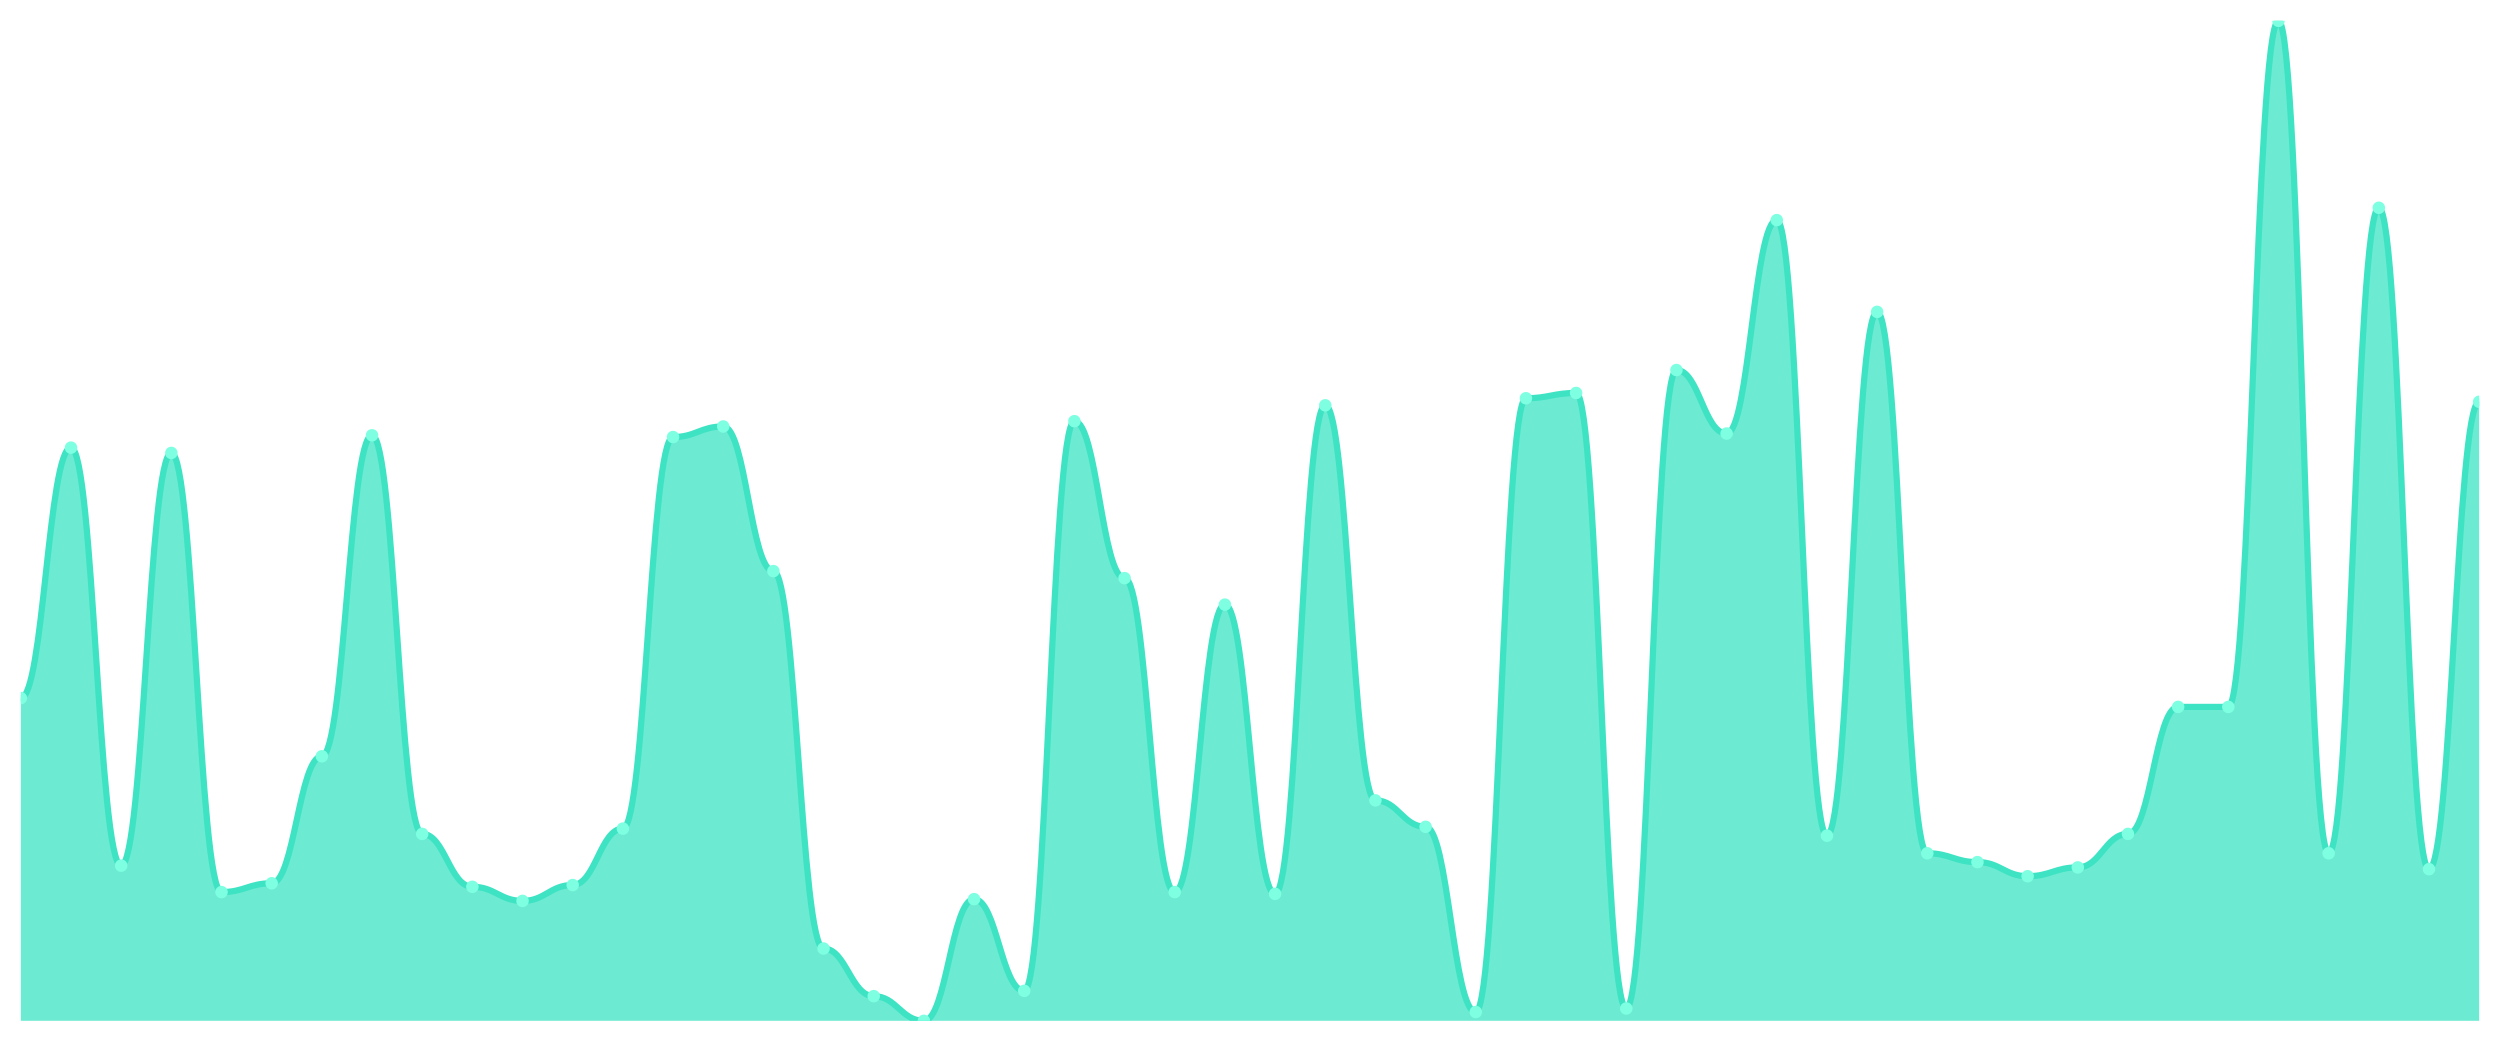
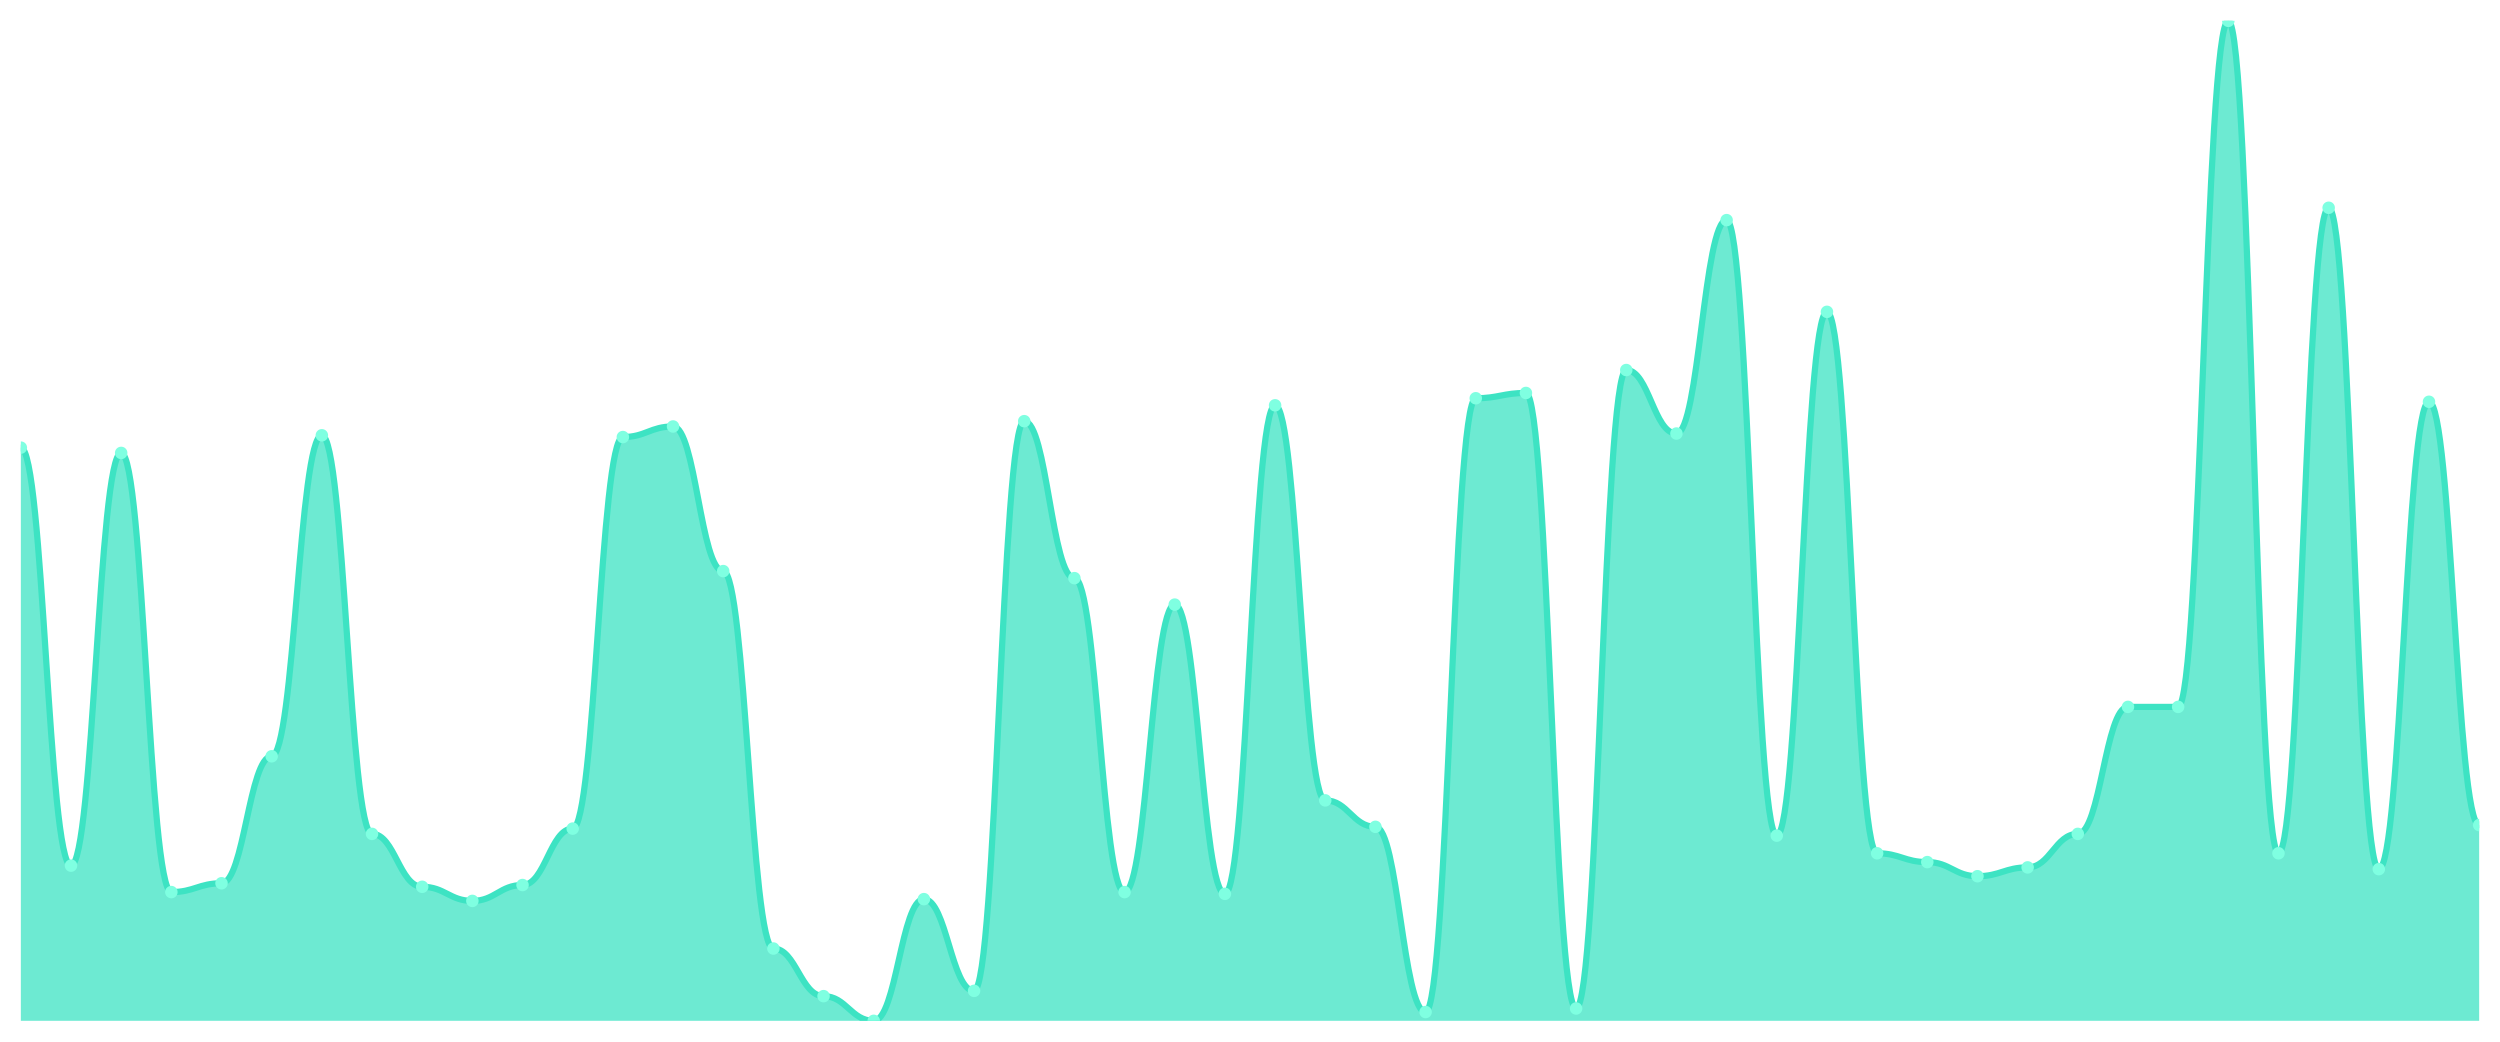
<svg xmlns="http://www.w3.org/2000/svg" viewBox="0 0 1200 500" width="1200" height="500">
  <defs>
    <clipPath id="c">
      <rect x="10" y="10" width="1180" height="480" />
    </clipPath>
  </defs>
  <rect width="1200" height="500" fill="none" />
  <g clip-path="url(#c)">
-     <path d="M 10,490 L 10,335.079 C 20.837,335.079 23.245,214.868 34.082,214.868 C 44.918,214.868 47.327,415.503 58.163,415.503 C 69,415.503 71.408,217.407 82.245,217.407 C 93.082,217.407 95.49,428.201 106.327,428.201 C 117.163,428.201 119.571,423.968 130.408,423.968 C 141.245,423.968 143.653,363.016 154.49,363.016 C 165.327,363.016 167.735,208.942 178.571,208.942 C 189.408,208.942 191.816,400.265 202.653,400.265 C 213.49,400.265 215.898,425.661 226.735,425.661 C 237.571,425.661 239.98,432.434 250.816,432.434 C 261.653,432.434 264.061,424.815 274.898,424.815 C 285.735,424.815 288.143,397.725 298.98,397.725 C 309.816,397.725 312.224,209.788 323.061,209.788 C 333.898,209.788 336.306,204.709 347.143,204.709 C 357.98,204.709 360.388,274.127 371.224,274.127 C 382.061,274.127 384.469,455.291 395.306,455.291 C 406.143,455.291 408.551,478.148 419.388,478.148 C 430.224,478.148 432.633,490 443.469,490 C 454.306,490 456.714,431.587 467.551,431.587 C 478.388,431.587 480.796,475.608 491.633,475.608 C 502.469,475.608 504.878,202.169 515.714,202.169 C 526.551,202.169 528.959,277.513 539.796,277.513 C 550.633,277.513 553.041,428.201 563.878,428.201 C 574.714,428.201 577.122,290.212 587.959,290.212 C 598.796,290.212 601.204,429.048 612.041,429.048 C 622.878,429.048 625.286,194.55 636.122,194.55 C 646.959,194.55 649.367,384.18 660.204,384.18 C 671.041,384.18 673.449,396.878 684.286,396.878 C 695.122,396.878 697.531,485.767 708.367,485.767 C 719.204,485.767 721.612,191.164 732.449,191.164 C 743.286,191.164 745.694,188.624 756.531,188.624 C 767.367,188.624 769.776,484.074 780.612,484.074 C 791.449,484.074 793.857,177.619 804.694,177.619 C 815.531,177.619 817.939,208.095 828.776,208.095 C 839.612,208.095 842.02,105.661 852.857,105.661 C 863.694,105.661 866.102,401.111 876.939,401.111 C 887.776,401.111 890.184,149.683 901.02,149.683 C 911.857,149.683 914.265,409.577 925.102,409.577 C 935.939,409.577 938.347,413.81 949.184,413.81 C 960.02,413.81 962.429,420.582 973.265,420.582 C 984.102,420.582 986.51,416.349 997.347,416.349 C 1008.184,416.349 1010.592,400.265 1021.429,400.265 C 1032.265,400.265 1034.673,339.312 1045.51,339.312 C 1056.347,339.312 1058.755,339.312 1069.592,339.312 C 1080.429,339.312 1082.837,10 1093.673,10 C 1104.51,10 1106.918,409.577 1117.755,409.577 C 1128.592,409.577 1131,99.735 1141.837,99.735 C 1152.673,99.735 1155.082,417.196 1165.918,417.196 C 1176.755,417.196 1179.163,192.857 1190,192.857 L 1190,490 Z" fill="rgba(61,227,195,0.75)" />
-     <path d="M 10,335.079 C 20.837,335.079 23.245,214.868 34.082,214.868 C 44.918,214.868 47.327,415.503 58.163,415.503 C 69,415.503 71.408,217.407 82.245,217.407 C 93.082,217.407 95.49,428.201 106.327,428.201 C 117.163,428.201 119.571,423.968 130.408,423.968 C 141.245,423.968 143.653,363.016 154.49,363.016 C 165.327,363.016 167.735,208.942 178.571,208.942 C 189.408,208.942 191.816,400.265 202.653,400.265 C 213.49,400.265 215.898,425.661 226.735,425.661 C 237.571,425.661 239.98,432.434 250.816,432.434 C 261.653,432.434 264.061,424.815 274.898,424.815 C 285.735,424.815 288.143,397.725 298.98,397.725 C 309.816,397.725 312.224,209.788 323.061,209.788 C 333.898,209.788 336.306,204.709 347.143,204.709 C 357.98,204.709 360.388,274.127 371.224,274.127 C 382.061,274.127 384.469,455.291 395.306,455.291 C 406.143,455.291 408.551,478.148 419.388,478.148 C 430.224,478.148 432.633,490 443.469,490 C 454.306,490 456.714,431.587 467.551,431.587 C 478.388,431.587 480.796,475.608 491.633,475.608 C 502.469,475.608 504.878,202.169 515.714,202.169 C 526.551,202.169 528.959,277.513 539.796,277.513 C 550.633,277.513 553.041,428.201 563.878,428.201 C 574.714,428.201 577.122,290.212 587.959,290.212 C 598.796,290.212 601.204,429.048 612.041,429.048 C 622.878,429.048 625.286,194.55 636.122,194.55 C 646.959,194.55 649.367,384.18 660.204,384.18 C 671.041,384.18 673.449,396.878 684.286,396.878 C 695.122,396.878 697.531,485.767 708.367,485.767 C 719.204,485.767 721.612,191.164 732.449,191.164 C 743.286,191.164 745.694,188.624 756.531,188.624 C 767.367,188.624 769.776,484.074 780.612,484.074 C 791.449,484.074 793.857,177.619 804.694,177.619 C 815.531,177.619 817.939,208.095 828.776,208.095 C 839.612,208.095 842.02,105.661 852.857,105.661 C 863.694,105.661 866.102,401.111 876.939,401.111 C 887.776,401.111 890.184,149.683 901.02,149.683 C 911.857,149.683 914.265,409.577 925.102,409.577 C 935.939,409.577 938.347,413.81 949.184,413.81 C 960.02,413.81 962.429,420.582 973.265,420.582 C 984.102,420.582 986.51,416.349 997.347,416.349 C 1008.184,416.349 1010.592,400.265 1021.429,400.265 C 1032.265,400.265 1034.673,339.312 1045.51,339.312 C 1056.347,339.312 1058.755,339.312 1069.592,339.312 C 1080.429,339.312 1082.837,10 1093.673,10 C 1104.51,10 1106.918,409.577 1117.755,409.577 C 1128.592,409.577 1131,99.735 1141.837,99.735 C 1152.673,99.735 1155.082,417.196 1165.918,417.196 C 1176.755,417.196 1179.163,192.857 1190,192.857" fill="none" stroke="#3de3c3" stroke-width="3" stroke-linecap="round" stroke-linejoin="round" />
-     <circle cx="10" cy="335.079" r="3" fill="#7fffe1" />
-     <circle cx="34.082" cy="214.868" r="3" fill="#7fffe1" />
-     <circle cx="58.163" cy="415.503" r="3" fill="#7fffe1" />
-     <circle cx="82.245" cy="217.407" r="3" fill="#7fffe1" />
-     <circle cx="106.327" cy="428.201" r="3" fill="#7fffe1" />
-     <circle cx="130.408" cy="423.968" r="3" fill="#7fffe1" />
-     <circle cx="154.49" cy="363.016" r="3" fill="#7fffe1" />
-     <circle cx="178.571" cy="208.942" r="3" fill="#7fffe1" />
-     <circle cx="202.653" cy="400.265" r="3" fill="#7fffe1" />
-     <circle cx="226.735" cy="425.661" r="3" fill="#7fffe1" />
-     <circle cx="250.816" cy="432.434" r="3" fill="#7fffe1" />
-     <circle cx="274.898" cy="424.815" r="3" fill="#7fffe1" />
-     <circle cx="298.98" cy="397.725" r="3" fill="#7fffe1" />
-     <circle cx="323.061" cy="209.788" r="3" fill="#7fffe1" />
-     <circle cx="347.143" cy="204.709" r="3" fill="#7fffe1" />
-     <circle cx="371.224" cy="274.127" r="3" fill="#7fffe1" />
-     <circle cx="395.306" cy="455.291" r="3" fill="#7fffe1" />
-     <circle cx="419.388" cy="478.148" r="3" fill="#7fffe1" />
-     <circle cx="443.469" cy="490" r="3" fill="#7fffe1" />
-     <circle cx="467.551" cy="431.587" r="3" fill="#7fffe1" />
-     <circle cx="491.633" cy="475.608" r="3" fill="#7fffe1" />
-     <circle cx="515.714" cy="202.169" r="3" fill="#7fffe1" />
-     <circle cx="539.796" cy="277.513" r="3" fill="#7fffe1" />
-     <circle cx="563.878" cy="428.201" r="3" fill="#7fffe1" />
-     <circle cx="587.959" cy="290.212" r="3" fill="#7fffe1" />
-     <circle cx="612.041" cy="429.048" r="3" fill="#7fffe1" />
-     <circle cx="636.122" cy="194.55" r="3" fill="#7fffe1" />
-     <circle cx="660.204" cy="384.18" r="3" fill="#7fffe1" />
-     <circle cx="684.286" cy="396.878" r="3" fill="#7fffe1" />
-     <circle cx="708.367" cy="485.767" r="3" fill="#7fffe1" />
-     <circle cx="732.449" cy="191.164" r="3" fill="#7fffe1" />
-     <circle cx="756.531" cy="188.624" r="3" fill="#7fffe1" />
-     <circle cx="780.612" cy="484.074" r="3" fill="#7fffe1" />
-     <circle cx="804.694" cy="177.619" r="3" fill="#7fffe1" />
-     <circle cx="828.776" cy="208.095" r="3" fill="#7fffe1" />
-     <circle cx="852.857" cy="105.661" r="3" fill="#7fffe1" />
-     <circle cx="876.939" cy="401.111" r="3" fill="#7fffe1" />
-     <circle cx="901.02" cy="149.683" r="3" fill="#7fffe1" />
-     <circle cx="925.102" cy="409.577" r="3" fill="#7fffe1" />
-     <circle cx="949.184" cy="413.81" r="3" fill="#7fffe1" />
-     <circle cx="973.265" cy="420.582" r="3" fill="#7fffe1" />
-     <circle cx="997.347" cy="416.349" r="3" fill="#7fffe1" />
-     <circle cx="1021.429" cy="400.265" r="3" fill="#7fffe1" />
+     <path d="M 10,490 L 10,214.868 C 20.837,214.868 23.245,415.503 34.082,415.503 C 44.918,415.503 47.327,217.407 58.163,217.407 C 69,217.407 71.408,428.201 82.245,428.201 C 93.082,428.201 95.49,423.968 106.327,423.968 C 117.163,423.968 119.571,363.016 130.408,363.016 C 141.245,363.016 143.653,208.942 154.49,208.942 C 165.327,208.942 167.735,400.265 178.571,400.265 C 189.408,400.265 191.816,425.661 202.653,425.661 C 213.49,425.661 215.898,432.434 226.735,432.434 C 237.571,432.434 239.98,424.815 250.816,424.815 C 261.653,424.815 264.061,397.725 274.898,397.725 C 285.735,397.725 288.143,209.788 298.98,209.788 C 309.816,209.788 312.224,204.709 323.061,204.709 C 333.898,204.709 336.306,274.127 347.143,274.127 C 357.98,274.127 360.388,455.291 371.224,455.291 C 382.061,455.291 384.469,478.148 395.306,478.148 C 406.143,478.148 408.551,490 419.388,490 C 430.224,490 432.633,431.587 443.469,431.587 C 454.306,431.587 456.714,475.608 467.551,475.608 C 478.388,475.608 480.796,202.169 491.633,202.169 C 502.469,202.169 504.878,277.513 515.714,277.513 C 526.551,277.513 528.959,428.201 539.796,428.201 C 550.633,428.201 553.041,290.212 563.878,290.212 C 574.714,290.212 577.122,429.048 587.959,429.048 C 598.796,429.048 601.204,194.55 612.041,194.55 C 622.878,194.55 625.286,384.18 636.122,384.18 C 646.959,384.18 649.367,396.878 660.204,396.878 C 671.041,396.878 673.449,485.767 684.286,485.767 C 695.122,485.767 697.531,191.164 708.367,191.164 C 719.204,191.164 721.612,188.624 732.449,188.624 C 743.286,188.624 745.694,484.074 756.531,484.074 C 767.367,484.074 769.776,177.619 780.612,177.619 C 791.449,177.619 793.857,208.095 804.694,208.095 C 815.531,208.095 817.939,105.661 828.776,105.661 C 839.612,105.661 842.02,401.111 852.857,401.111 C 863.694,401.111 866.102,149.683 876.939,149.683 C 887.776,149.683 890.184,409.577 901.02,409.577 C 911.857,409.577 914.265,413.81 925.102,413.81 C 935.939,413.81 938.347,420.582 949.184,420.582 C 960.02,420.582 962.429,416.349 973.265,416.349 C 984.102,416.349 986.51,400.265 997.347,400.265 C 1008.184,400.265 1010.592,339.312 1021.429,339.312 C 1032.265,339.312 1034.673,339.312 1045.51,339.312 C 1056.347,339.312 1058.755,10 1069.592,10 C 1080.429,10 1082.837,409.577 1093.673,409.577 C 1104.51,409.577 1106.918,99.735 1117.755,99.735 C 1128.592,99.735 1131,417.196 1141.837,417.196 C 1152.673,417.196 1155.082,192.857 1165.918,192.857 C 1176.755,192.857 1179.163,396.032 1190,396.032 L 1190,490 Z" fill="rgba(61,227,195,0.75)" />
+     <path d="M 10,214.868 C 20.837,214.868 23.245,415.503 34.082,415.503 C 44.918,415.503 47.327,217.407 58.163,217.407 C 69,217.407 71.408,428.201 82.245,428.201 C 93.082,428.201 95.49,423.968 106.327,423.968 C 117.163,423.968 119.571,363.016 130.408,363.016 C 141.245,363.016 143.653,208.942 154.49,208.942 C 165.327,208.942 167.735,400.265 178.571,400.265 C 189.408,400.265 191.816,425.661 202.653,425.661 C 213.49,425.661 215.898,432.434 226.735,432.434 C 237.571,432.434 239.98,424.815 250.816,424.815 C 261.653,424.815 264.061,397.725 274.898,397.725 C 285.735,397.725 288.143,209.788 298.98,209.788 C 309.816,209.788 312.224,204.709 323.061,204.709 C 333.898,204.709 336.306,274.127 347.143,274.127 C 357.98,274.127 360.388,455.291 371.224,455.291 C 382.061,455.291 384.469,478.148 395.306,478.148 C 406.143,478.148 408.551,490 419.388,490 C 430.224,490 432.633,431.587 443.469,431.587 C 454.306,431.587 456.714,475.608 467.551,475.608 C 478.388,475.608 480.796,202.169 491.633,202.169 C 502.469,202.169 504.878,277.513 515.714,277.513 C 526.551,277.513 528.959,428.201 539.796,428.201 C 550.633,428.201 553.041,290.212 563.878,290.212 C 574.714,290.212 577.122,429.048 587.959,429.048 C 598.796,429.048 601.204,194.55 612.041,194.55 C 622.878,194.55 625.286,384.18 636.122,384.18 C 646.959,384.18 649.367,396.878 660.204,396.878 C 671.041,396.878 673.449,485.767 684.286,485.767 C 695.122,485.767 697.531,191.164 708.367,191.164 C 719.204,191.164 721.612,188.624 732.449,188.624 C 743.286,188.624 745.694,484.074 756.531,484.074 C 767.367,484.074 769.776,177.619 780.612,177.619 C 791.449,177.619 793.857,208.095 804.694,208.095 C 815.531,208.095 817.939,105.661 828.776,105.661 C 839.612,105.661 842.02,401.111 852.857,401.111 C 863.694,401.111 866.102,149.683 876.939,149.683 C 887.776,149.683 890.184,409.577 901.02,409.577 C 911.857,409.577 914.265,413.81 925.102,413.81 C 935.939,413.81 938.347,420.582 949.184,420.582 C 960.02,420.582 962.429,416.349 973.265,416.349 C 984.102,416.349 986.51,400.265 997.347,400.265 C 1008.184,400.265 1010.592,339.312 1021.429,339.312 C 1032.265,339.312 1034.673,339.312 1045.51,339.312 C 1056.347,339.312 1058.755,10 1069.592,10 C 1080.429,10 1082.837,409.577 1093.673,409.577 C 1104.51,409.577 1106.918,99.735 1117.755,99.735 C 1128.592,99.735 1131,417.196 1141.837,417.196 C 1152.673,417.196 1155.082,192.857 1165.918,192.857 C 1176.755,192.857 1179.163,396.032 1190,396.032" fill="none" stroke="#3de3c3" stroke-width="3" stroke-linecap="round" stroke-linejoin="round" />
+     <circle cx="10" cy="214.868" r="3" fill="#7fffe1" />
+     <circle cx="34.082" cy="415.503" r="3" fill="#7fffe1" />
+     <circle cx="58.163" cy="217.407" r="3" fill="#7fffe1" />
+     <circle cx="82.245" cy="428.201" r="3" fill="#7fffe1" />
+     <circle cx="106.327" cy="423.968" r="3" fill="#7fffe1" />
+     <circle cx="130.408" cy="363.016" r="3" fill="#7fffe1" />
+     <circle cx="154.49" cy="208.942" r="3" fill="#7fffe1" />
+     <circle cx="178.571" cy="400.265" r="3" fill="#7fffe1" />
+     <circle cx="202.653" cy="425.661" r="3" fill="#7fffe1" />
+     <circle cx="226.735" cy="432.434" r="3" fill="#7fffe1" />
+     <circle cx="250.816" cy="424.815" r="3" fill="#7fffe1" />
+     <circle cx="274.898" cy="397.725" r="3" fill="#7fffe1" />
+     <circle cx="298.98" cy="209.788" r="3" fill="#7fffe1" />
+     <circle cx="323.061" cy="204.709" r="3" fill="#7fffe1" />
+     <circle cx="347.143" cy="274.127" r="3" fill="#7fffe1" />
+     <circle cx="371.224" cy="455.291" r="3" fill="#7fffe1" />
+     <circle cx="395.306" cy="478.148" r="3" fill="#7fffe1" />
+     <circle cx="419.388" cy="490" r="3" fill="#7fffe1" />
+     <circle cx="443.469" cy="431.587" r="3" fill="#7fffe1" />
+     <circle cx="467.551" cy="475.608" r="3" fill="#7fffe1" />
+     <circle cx="491.633" cy="202.169" r="3" fill="#7fffe1" />
+     <circle cx="515.714" cy="277.513" r="3" fill="#7fffe1" />
+     <circle cx="539.796" cy="428.201" r="3" fill="#7fffe1" />
+     <circle cx="563.878" cy="290.212" r="3" fill="#7fffe1" />
+     <circle cx="587.959" cy="429.048" r="3" fill="#7fffe1" />
+     <circle cx="612.041" cy="194.55" r="3" fill="#7fffe1" />
+     <circle cx="636.122" cy="384.18" r="3" fill="#7fffe1" />
+     <circle cx="660.204" cy="396.878" r="3" fill="#7fffe1" />
+     <circle cx="684.286" cy="485.767" r="3" fill="#7fffe1" />
+     <circle cx="708.367" cy="191.164" r="3" fill="#7fffe1" />
+     <circle cx="732.449" cy="188.624" r="3" fill="#7fffe1" />
+     <circle cx="756.531" cy="484.074" r="3" fill="#7fffe1" />
+     <circle cx="780.612" cy="177.619" r="3" fill="#7fffe1" />
+     <circle cx="804.694" cy="208.095" r="3" fill="#7fffe1" />
+     <circle cx="828.776" cy="105.661" r="3" fill="#7fffe1" />
+     <circle cx="852.857" cy="401.111" r="3" fill="#7fffe1" />
+     <circle cx="876.939" cy="149.683" r="3" fill="#7fffe1" />
+     <circle cx="901.02" cy="409.577" r="3" fill="#7fffe1" />
+     <circle cx="925.102" cy="413.81" r="3" fill="#7fffe1" />
+     <circle cx="949.184" cy="420.582" r="3" fill="#7fffe1" />
+     <circle cx="973.265" cy="416.349" r="3" fill="#7fffe1" />
+     <circle cx="997.347" cy="400.265" r="3" fill="#7fffe1" />
+     <circle cx="1021.429" cy="339.312" r="3" fill="#7fffe1" />
    <circle cx="1045.51" cy="339.312" r="3" fill="#7fffe1" />
-     <circle cx="1069.592" cy="339.312" r="3" fill="#7fffe1" />
-     <circle cx="1093.673" cy="10" r="3" fill="#7fffe1" />
-     <circle cx="1117.755" cy="409.577" r="3" fill="#7fffe1" />
-     <circle cx="1141.837" cy="99.735" r="3" fill="#7fffe1" />
-     <circle cx="1165.918" cy="417.196" r="3" fill="#7fffe1" />
-     <circle cx="1190" cy="192.857" r="3" fill="#7fffe1" />
+     <circle cx="1069.592" cy="10" r="3" fill="#7fffe1" />
+     <circle cx="1093.673" cy="409.577" r="3" fill="#7fffe1" />
+     <circle cx="1117.755" cy="99.735" r="3" fill="#7fffe1" />
+     <circle cx="1141.837" cy="417.196" r="3" fill="#7fffe1" />
+     <circle cx="1165.918" cy="192.857" r="3" fill="#7fffe1" />
+     <circle cx="1190" cy="396.032" r="3" fill="#7fffe1" />
  </g>
</svg>
